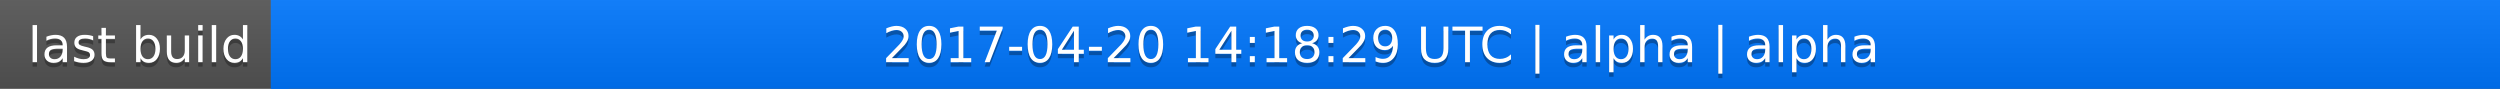
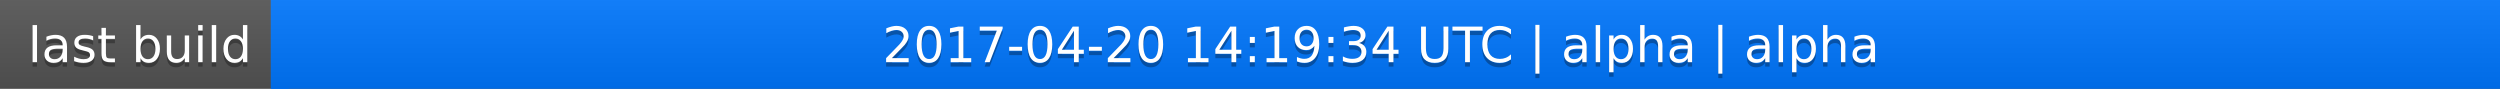
<svg xmlns="http://www.w3.org/2000/svg" width="563" height="20">
  <linearGradient id="a" x2="0" y2="100%">
    <stop offset="0" stop-color="#bbb" stop-opacity=".1" />
    <stop offset="1" stop-opacity=".1" />
  </linearGradient>
  <rect rx="0" width="563" height="20" fill="#555" />
  <rect rx="0" x="61" width="502" height="20" fill="#07f" />
  <path fill="#07f" d="M61 0h4v20h-4z" />
  <rect rx="0" width="563" height="20" fill="url(#a)" />
  <g fill="#fff" text-anchor="middle" font-family="DejaVu Sans,Verdana,Geneva,sans-serif" font-size="11">
    <text x="31.5" y="15" fill="#010101" fill-opacity=".3">last build</text>
    <text x="31.5" y="14">last build</text>
-     <text x="311" y="15" fill="#010101" fill-opacity=".3">2017-04-20 14:18:29 UTC | alpha | alpha</text>
-     <text x="311" y="14">2017-04-20 14:18:29 UTC | alpha | alpha</text>
+     <text x="311" y="15" fill="#010101" fill-opacity=".3">2017-04-20 14:19:34 UTC | alpha | alpha</text>
+     <text x="311" y="14">2017-04-20 14:19:34 UTC | alpha | alpha</text>
  </g>
</svg>
